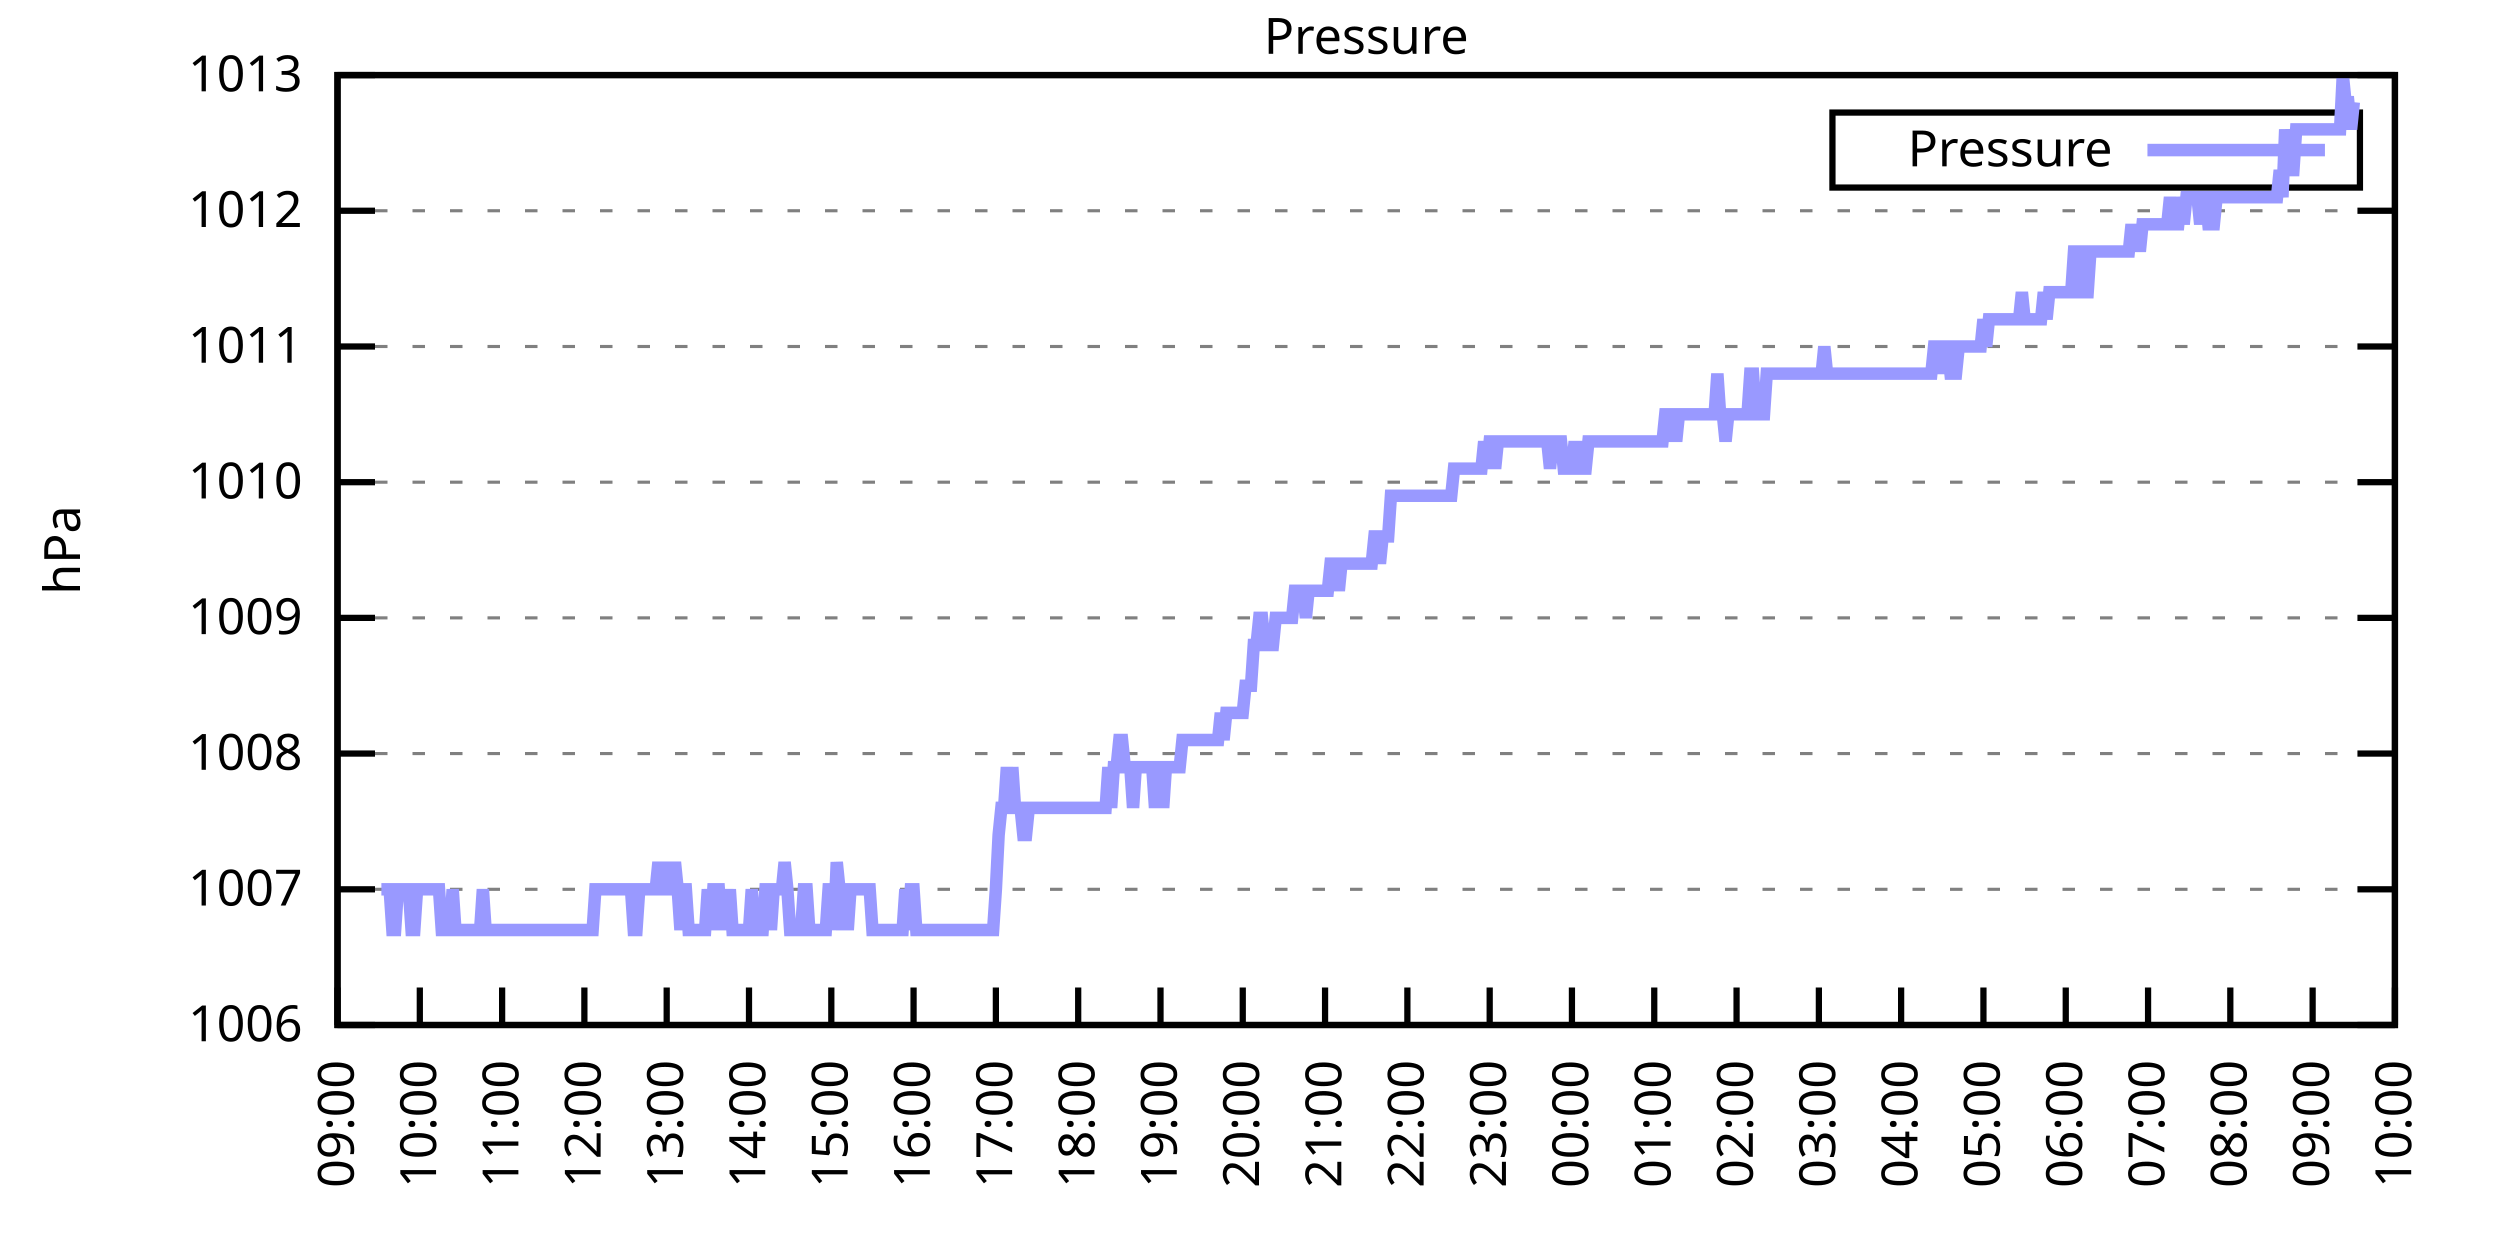
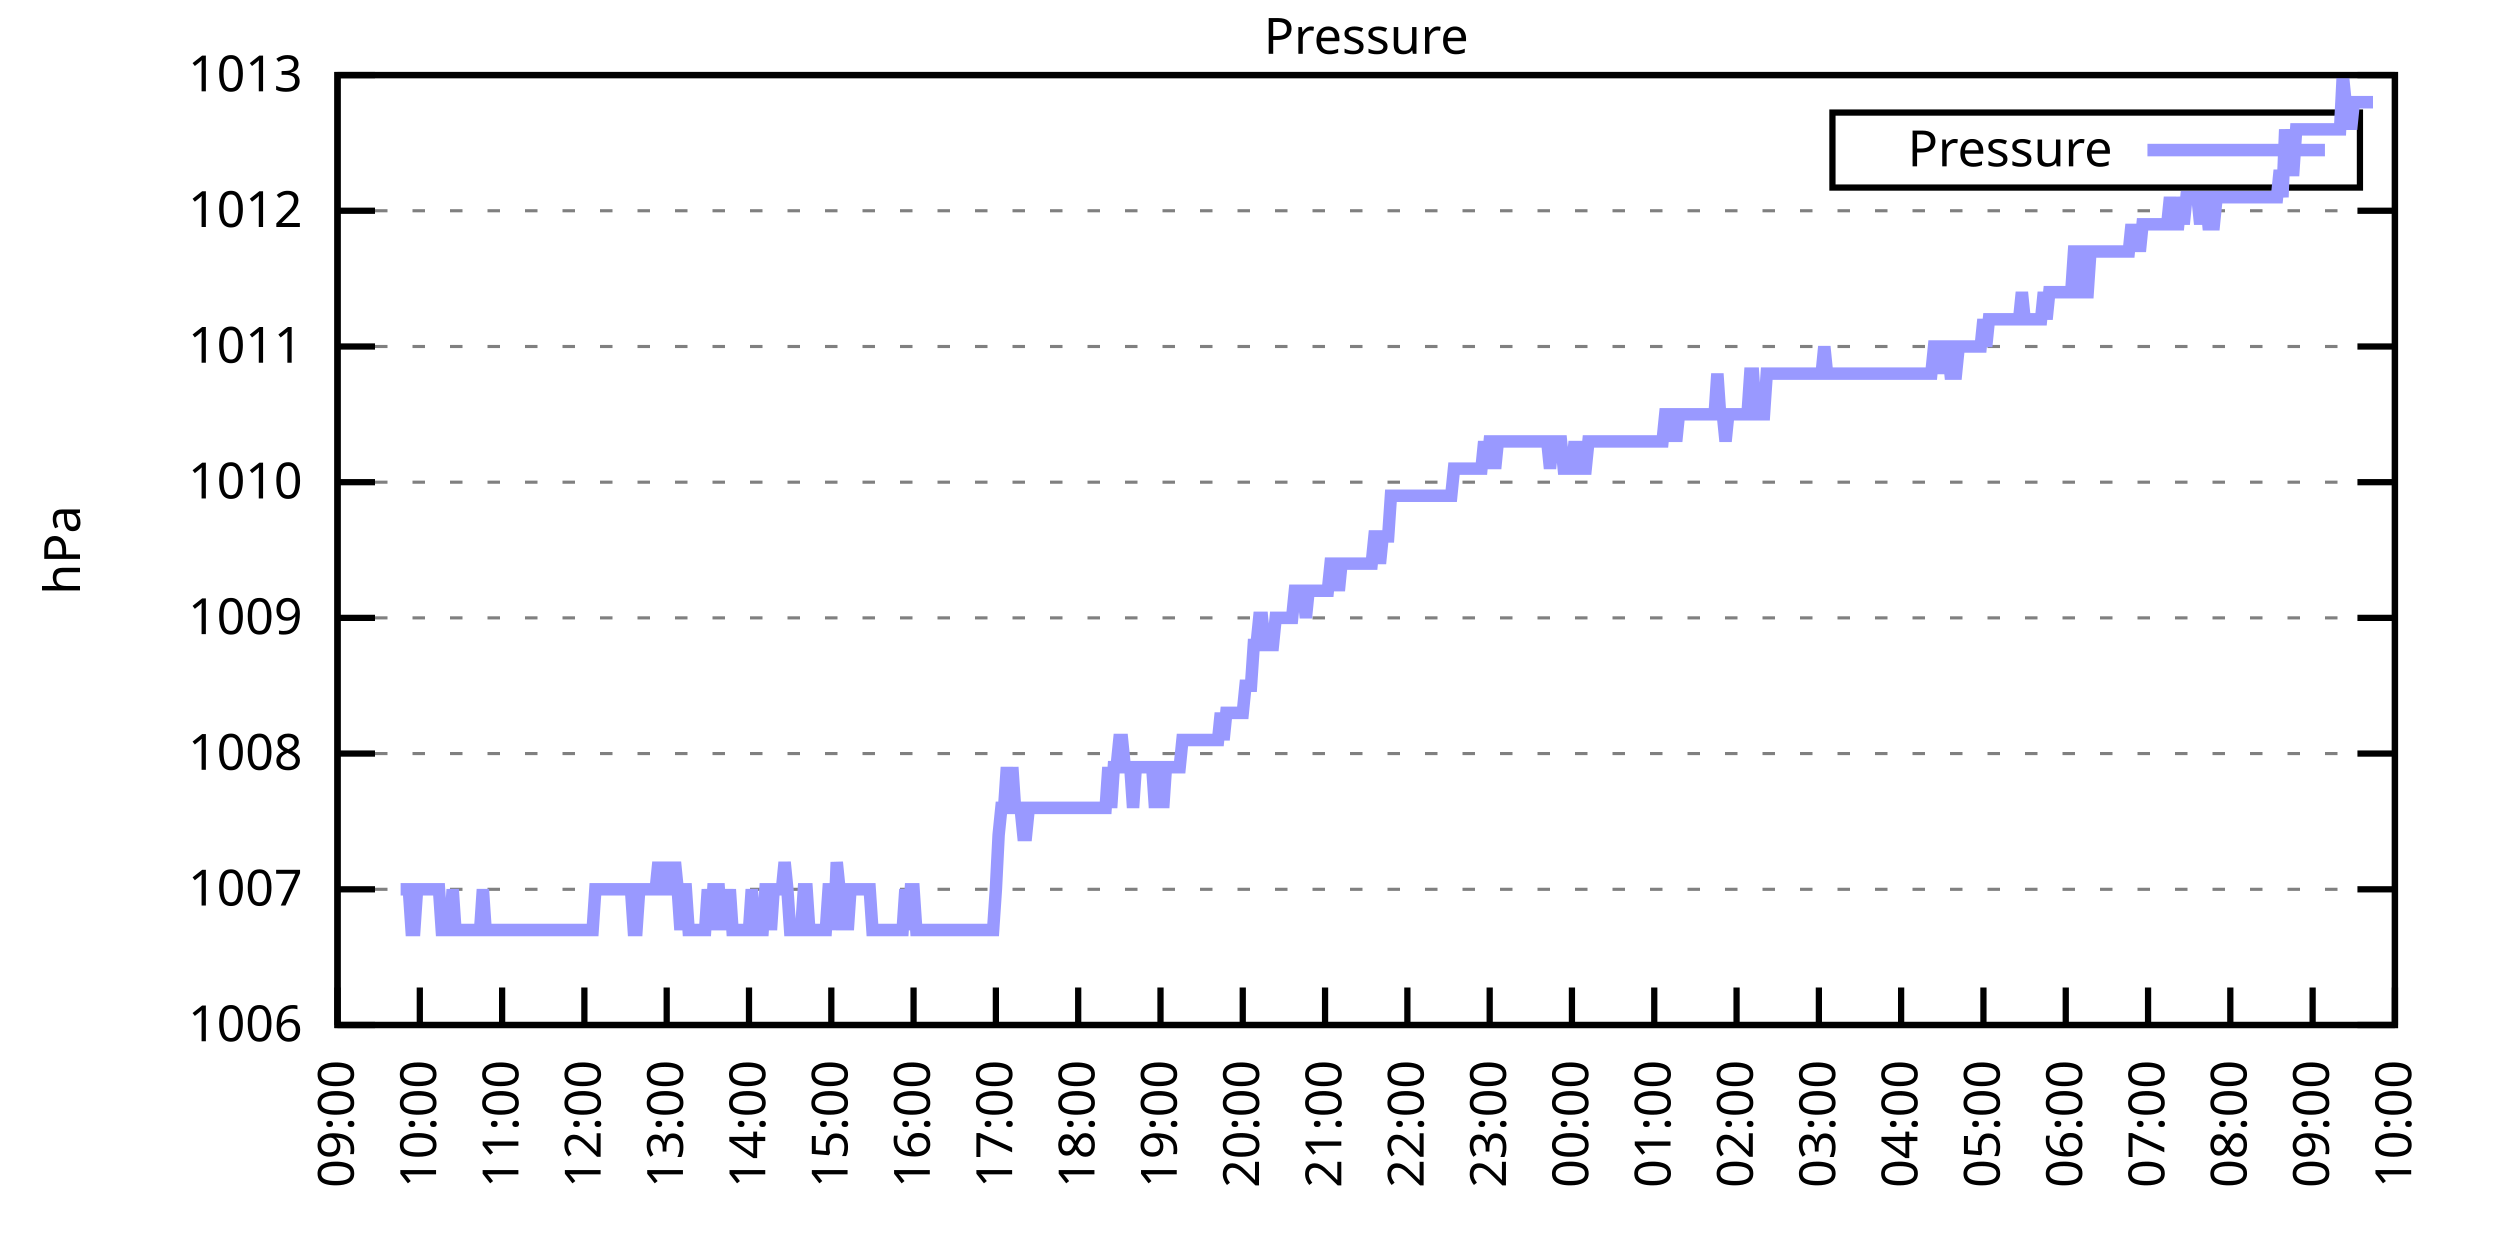
<svg xmlns="http://www.w3.org/2000/svg" xmlns:xlink="http://www.w3.org/1999/xlink" width="400" height="200" viewBox="0 0 400 200">
  <g id="gnuplot_canvas">
    <rect x="0" y="0" width="400" height="200" fill="none" />
    <defs>
      <circle id="gpDot" r="0.5" stroke-width="0.5" stroke="currentColor" />
      <path id="gpPt0" stroke-width="0.333" stroke="currentColor" d="M-1,0 h2 M0,-1 v2" />
      <path id="gpPt1" stroke-width="0.333" stroke="currentColor" d="M-1,-1 L1,1 M1,-1 L-1,1" />
      <path id="gpPt2" stroke-width="0.333" stroke="currentColor" d="M-1,0 L1,0 M0,-1 L0,1 M-1,-1 L1,1 M-1,1 L1,-1" />
      <rect id="gpPt3" stroke-width="0.333" stroke="currentColor" x="-1" y="-1" width="2" height="2" />
      <rect id="gpPt4" stroke-width="0.333" stroke="currentColor" fill="currentColor" x="-1" y="-1" width="2" height="2" />
      <circle id="gpPt5" stroke-width="0.333" stroke="currentColor" cx="0" cy="0" r="1" />
      <use xlink:href="#gpPt5" id="gpPt6" fill="currentColor" stroke="none" />
      <path id="gpPt7" stroke-width="0.333" stroke="currentColor" d="M0,-1.33 L-1.33,0.67 L1.33,0.67 z" />
      <use xlink:href="#gpPt7" id="gpPt8" fill="currentColor" stroke="none" />
      <use xlink:href="#gpPt7" id="gpPt9" stroke="currentColor" transform="rotate(180)" />
      <use xlink:href="#gpPt9" id="gpPt10" fill="currentColor" stroke="none" />
      <use xlink:href="#gpPt3" id="gpPt11" stroke="currentColor" transform="rotate(45)" />
      <use xlink:href="#gpPt11" id="gpPt12" fill="currentColor" stroke="none" />
      <path id="gpPt13" stroke-width="0.333" stroke="currentColor" d="M0,1.330 L1.265,0.411 L0.782,-1.067 L-0.782,-1.076 L-1.265,0.411 z" />
      <use xlink:href="#gpPt13" id="gpPt14" fill="currentColor" stroke="none" />
      <filter id="textbox" filterUnits="objectBoundingBox" x="0" y="0" height="1" width="1">
        <feFlood flood-color="white" flood-opacity="1" result="bgnd" />
        <feComposite in="SourceGraphic" in2="bgnd" operator="atop" />
      </filter>
      <filter id="greybox" filterUnits="objectBoundingBox" x="0" y="0" height="1" width="1">
        <feFlood flood-color="lightgrey" flood-opacity="1" result="grey" />
        <feComposite in="SourceGraphic" in2="grey" operator="atop" />
      </filter>
    </defs>
    <g fill="none" color="white" stroke="currentColor" stroke-width="1.00" stroke-linecap="butt" stroke-linejoin="miter">
</g>
    <g fill="none" color="black" stroke="currentColor" stroke-width="1.00" stroke-linecap="butt" stroke-linejoin="miter">
      <g stroke="none" shape-rendering="crispEdges">
        <polygon fill="rgb(255, 255, 255)" points="54.00,164.00 383.18,164.00 383.18,12.02 54.00,12.02 " />
      </g>
    </g>
    <g fill="none" color="black" stroke="currentColor" stroke-width="1.00" stroke-linecap="butt" stroke-linejoin="miter">
</g>
    <g fill="none" color="black" stroke="black" stroke-width="0.50" stroke-linecap="butt" stroke-linejoin="miter">
</g>
    <g fill="none" color="gray" stroke="currentColor" stroke-width="0.50" stroke-linecap="butt" stroke-linejoin="miter">
      <path stroke="gray" stroke-dasharray="2,4" class="gridline" d="M54.00,164.00 L383.19,164.00  " />
    </g>
    <g fill="none" color="gray" stroke="gray" stroke-width="1.00" stroke-linecap="butt" stroke-linejoin="miter">
</g>
    <g fill="none" color="black" stroke="currentColor" stroke-width="1.00" stroke-linecap="butt" stroke-linejoin="miter">
      <path stroke="black" d="M54.00,164.00 L60.00,164.00 M383.19,164.00 L377.19,164.00  " />
      <g transform="translate(48.40,166.60)" stroke="none" fill="black" font-family="Sans" font-size="8.00" text-anchor="end">
        <text>
          <tspan font-family="Sans"> 1006</tspan>
        </text>
      </g>
    </g>
    <g fill="none" color="black" stroke="currentColor" stroke-width="1.00" stroke-linecap="butt" stroke-linejoin="miter">
</g>
    <g fill="none" color="black" stroke="black" stroke-width="0.50" stroke-linecap="butt" stroke-linejoin="miter">
</g>
    <g fill="none" color="gray" stroke="currentColor" stroke-width="0.50" stroke-linecap="butt" stroke-linejoin="miter">
      <path stroke="gray" stroke-dasharray="2,4" class="gridline" d="M54.00,142.29 L383.19,142.29  " />
    </g>
    <g fill="none" color="gray" stroke="gray" stroke-width="1.00" stroke-linecap="butt" stroke-linejoin="miter">
</g>
    <g fill="none" color="black" stroke="currentColor" stroke-width="1.00" stroke-linecap="butt" stroke-linejoin="miter">
      <path stroke="black" d="M54.00,142.29 L60.00,142.29 M383.19,142.29 L377.19,142.29  " />
      <g transform="translate(48.40,144.89)" stroke="none" fill="black" font-family="Sans" font-size="8.00" text-anchor="end">
        <text>
          <tspan font-family="Sans"> 1007</tspan>
        </text>
      </g>
    </g>
    <g fill="none" color="black" stroke="currentColor" stroke-width="1.00" stroke-linecap="butt" stroke-linejoin="miter">
</g>
    <g fill="none" color="black" stroke="black" stroke-width="0.50" stroke-linecap="butt" stroke-linejoin="miter">
</g>
    <g fill="none" color="gray" stroke="currentColor" stroke-width="0.50" stroke-linecap="butt" stroke-linejoin="miter">
      <path stroke="gray" stroke-dasharray="2,4" class="gridline" d="M54.00,120.57 L383.19,120.57  " />
    </g>
    <g fill="none" color="gray" stroke="gray" stroke-width="1.00" stroke-linecap="butt" stroke-linejoin="miter">
</g>
    <g fill="none" color="black" stroke="currentColor" stroke-width="1.00" stroke-linecap="butt" stroke-linejoin="miter">
      <path stroke="black" d="M54.00,120.57 L60.00,120.57 M383.19,120.57 L377.19,120.57  " />
      <g transform="translate(48.40,123.17)" stroke="none" fill="black" font-family="Sans" font-size="8.00" text-anchor="end">
        <text>
          <tspan font-family="Sans"> 1008</tspan>
        </text>
      </g>
    </g>
    <g fill="none" color="black" stroke="currentColor" stroke-width="1.00" stroke-linecap="butt" stroke-linejoin="miter">
</g>
    <g fill="none" color="black" stroke="black" stroke-width="0.50" stroke-linecap="butt" stroke-linejoin="miter">
</g>
    <g fill="none" color="gray" stroke="currentColor" stroke-width="0.50" stroke-linecap="butt" stroke-linejoin="miter">
      <path stroke="gray" stroke-dasharray="2,4" class="gridline" d="M54.00,98.86 L383.19,98.86  " />
    </g>
    <g fill="none" color="gray" stroke="gray" stroke-width="1.00" stroke-linecap="butt" stroke-linejoin="miter">
</g>
    <g fill="none" color="black" stroke="currentColor" stroke-width="1.00" stroke-linecap="butt" stroke-linejoin="miter">
      <path stroke="black" d="M54.00,98.86 L60.00,98.86 M383.19,98.86 L377.19,98.86  " />
      <g transform="translate(48.40,101.46)" stroke="none" fill="black" font-family="Sans" font-size="8.00" text-anchor="end">
        <text>
          <tspan font-family="Sans"> 1009</tspan>
        </text>
      </g>
    </g>
    <g fill="none" color="black" stroke="currentColor" stroke-width="1.00" stroke-linecap="butt" stroke-linejoin="miter">
</g>
    <g fill="none" color="black" stroke="black" stroke-width="0.50" stroke-linecap="butt" stroke-linejoin="miter">
</g>
    <g fill="none" color="gray" stroke="currentColor" stroke-width="0.50" stroke-linecap="butt" stroke-linejoin="miter">
      <path stroke="gray" stroke-dasharray="2,4" class="gridline" d="M54.00,77.15 L383.19,77.15  " />
    </g>
    <g fill="none" color="gray" stroke="gray" stroke-width="1.00" stroke-linecap="butt" stroke-linejoin="miter">
</g>
    <g fill="none" color="black" stroke="currentColor" stroke-width="1.00" stroke-linecap="butt" stroke-linejoin="miter">
      <path stroke="black" d="M54.00,77.15 L60.00,77.15 M383.19,77.15 L377.19,77.15  " />
      <g transform="translate(48.40,79.75)" stroke="none" fill="black" font-family="Sans" font-size="8.00" text-anchor="end">
        <text>
          <tspan font-family="Sans"> 1010</tspan>
        </text>
      </g>
    </g>
    <g fill="none" color="black" stroke="currentColor" stroke-width="1.00" stroke-linecap="butt" stroke-linejoin="miter">
</g>
    <g fill="none" color="black" stroke="black" stroke-width="0.50" stroke-linecap="butt" stroke-linejoin="miter">
</g>
    <g fill="none" color="gray" stroke="currentColor" stroke-width="0.50" stroke-linecap="butt" stroke-linejoin="miter">
      <path stroke="gray" stroke-dasharray="2,4" class="gridline" d="M54.00,55.44 L383.19,55.44  " />
    </g>
    <g fill="none" color="gray" stroke="gray" stroke-width="1.00" stroke-linecap="butt" stroke-linejoin="miter">
</g>
    <g fill="none" color="black" stroke="currentColor" stroke-width="1.00" stroke-linecap="butt" stroke-linejoin="miter">
      <path stroke="black" d="M54.00,55.44 L60.00,55.44 M383.19,55.44 L377.19,55.44  " />
      <g transform="translate(48.40,58.04)" stroke="none" fill="black" font-family="Sans" font-size="8.00" text-anchor="end">
        <text>
          <tspan font-family="Sans"> 1011</tspan>
        </text>
      </g>
    </g>
    <g fill="none" color="black" stroke="currentColor" stroke-width="1.00" stroke-linecap="butt" stroke-linejoin="miter">
</g>
    <g fill="none" color="black" stroke="black" stroke-width="0.50" stroke-linecap="butt" stroke-linejoin="miter">
</g>
    <g fill="none" color="gray" stroke="currentColor" stroke-width="0.50" stroke-linecap="butt" stroke-linejoin="miter">
      <path stroke="gray" stroke-dasharray="2,4" class="gridline" d="M54.00,33.72 L383.19,33.72  " />
    </g>
    <g fill="none" color="gray" stroke="gray" stroke-width="1.00" stroke-linecap="butt" stroke-linejoin="miter">
</g>
    <g fill="none" color="black" stroke="currentColor" stroke-width="1.00" stroke-linecap="butt" stroke-linejoin="miter">
      <path stroke="black" d="M54.00,33.72 L60.00,33.72 M383.19,33.72 L377.19,33.72  " />
      <g transform="translate(48.40,36.32)" stroke="none" fill="black" font-family="Sans" font-size="8.00" text-anchor="end">
        <text>
          <tspan font-family="Sans"> 1012</tspan>
        </text>
      </g>
    </g>
    <g fill="none" color="black" stroke="currentColor" stroke-width="1.00" stroke-linecap="butt" stroke-linejoin="miter">
</g>
    <g fill="none" color="black" stroke="black" stroke-width="0.50" stroke-linecap="butt" stroke-linejoin="miter">
</g>
    <g fill="none" color="gray" stroke="currentColor" stroke-width="0.50" stroke-linecap="butt" stroke-linejoin="miter">
      <path stroke="gray" stroke-dasharray="2,4" class="gridline" d="M54.00,12.01 L383.19,12.01  " />
    </g>
    <g fill="none" color="gray" stroke="gray" stroke-width="1.00" stroke-linecap="butt" stroke-linejoin="miter">
</g>
    <g fill="none" color="black" stroke="currentColor" stroke-width="1.00" stroke-linecap="butt" stroke-linejoin="miter">
      <path stroke="black" d="M54.00,12.01 L60.00,12.01 M383.19,12.01 L377.19,12.01  " />
      <g transform="translate(48.40,14.61)" stroke="none" fill="black" font-family="Sans" font-size="8.00" text-anchor="end">
        <text>
          <tspan font-family="Sans"> 1013</tspan>
        </text>
      </g>
    </g>
    <g fill="none" color="black" stroke="currentColor" stroke-width="1.00" stroke-linecap="butt" stroke-linejoin="miter">
      <path stroke="black" d="M54.00,164.00 L54.00,158.00  " />
      <g transform="translate(56.60,169.60) rotate(270.00)" stroke="none" fill="black" font-family="Sans" font-size="8.00" text-anchor="end">
        <text>
          <tspan font-family="Sans">09:00</tspan>
        </text>
      </g>
    </g>
    <g fill="none" color="black" stroke="currentColor" stroke-width="1.00" stroke-linecap="butt" stroke-linejoin="miter">
      <path stroke="black" d="M67.17,164.00 L67.17,158.00  " />
      <g transform="translate(69.77,169.60) rotate(270.00)" stroke="none" fill="black" font-family="Sans" font-size="8.00" text-anchor="end">
        <text>
          <tspan font-family="Sans">10:00</tspan>
        </text>
      </g>
    </g>
    <g fill="none" color="black" stroke="currentColor" stroke-width="1.00" stroke-linecap="butt" stroke-linejoin="miter">
      <path stroke="black" d="M80.34,164.00 L80.34,158.00  " />
      <g transform="translate(82.94,169.60) rotate(270.00)" stroke="none" fill="black" font-family="Sans" font-size="8.00" text-anchor="end">
        <text>
          <tspan font-family="Sans">11:00</tspan>
        </text>
      </g>
    </g>
    <g fill="none" color="black" stroke="currentColor" stroke-width="1.00" stroke-linecap="butt" stroke-linejoin="miter">
      <path stroke="black" d="M93.50,164.00 L93.50,158.00  " />
      <g transform="translate(96.10,169.60) rotate(270.00)" stroke="none" fill="black" font-family="Sans" font-size="8.00" text-anchor="end">
        <text>
          <tspan font-family="Sans">12:00</tspan>
        </text>
      </g>
    </g>
    <g fill="none" color="black" stroke="currentColor" stroke-width="1.00" stroke-linecap="butt" stroke-linejoin="miter">
      <path stroke="black" d="M106.67,164.00 L106.67,158.00  " />
      <g transform="translate(109.27,169.60) rotate(270.00)" stroke="none" fill="black" font-family="Sans" font-size="8.00" text-anchor="end">
        <text>
          <tspan font-family="Sans">13:00</tspan>
        </text>
      </g>
    </g>
    <g fill="none" color="black" stroke="currentColor" stroke-width="1.00" stroke-linecap="butt" stroke-linejoin="miter">
      <path stroke="black" d="M119.84,164.00 L119.84,158.00  " />
      <g transform="translate(122.44,169.60) rotate(270.00)" stroke="none" fill="black" font-family="Sans" font-size="8.00" text-anchor="end">
        <text>
          <tspan font-family="Sans">14:00</tspan>
        </text>
      </g>
    </g>
    <g fill="none" color="black" stroke="currentColor" stroke-width="1.00" stroke-linecap="butt" stroke-linejoin="miter">
      <path stroke="black" d="M133.01,164.00 L133.01,158.00  " />
      <g transform="translate(135.61,169.60) rotate(270.00)" stroke="none" fill="black" font-family="Sans" font-size="8.00" text-anchor="end">
        <text>
          <tspan font-family="Sans">15:00</tspan>
        </text>
      </g>
    </g>
    <g fill="none" color="black" stroke="currentColor" stroke-width="1.00" stroke-linecap="butt" stroke-linejoin="miter">
      <path stroke="black" d="M146.17,164.00 L146.17,158.00  " />
      <g transform="translate(148.77,169.60) rotate(270.00)" stroke="none" fill="black" font-family="Sans" font-size="8.00" text-anchor="end">
        <text>
          <tspan font-family="Sans">16:00</tspan>
        </text>
      </g>
    </g>
    <g fill="none" color="black" stroke="currentColor" stroke-width="1.00" stroke-linecap="butt" stroke-linejoin="miter">
      <path stroke="black" d="M159.34,164.00 L159.34,158.00  " />
      <g transform="translate(161.94,169.60) rotate(270.00)" stroke="none" fill="black" font-family="Sans" font-size="8.00" text-anchor="end">
        <text>
          <tspan font-family="Sans">17:00</tspan>
        </text>
      </g>
    </g>
    <g fill="none" color="black" stroke="currentColor" stroke-width="1.00" stroke-linecap="butt" stroke-linejoin="miter">
      <path stroke="black" d="M172.51,164.00 L172.51,158.00  " />
      <g transform="translate(175.11,169.60) rotate(270.00)" stroke="none" fill="black" font-family="Sans" font-size="8.00" text-anchor="end">
        <text>
          <tspan font-family="Sans">18:00</tspan>
        </text>
      </g>
    </g>
    <g fill="none" color="black" stroke="currentColor" stroke-width="1.00" stroke-linecap="butt" stroke-linejoin="miter">
      <path stroke="black" d="M185.68,164.00 L185.68,158.00  " />
      <g transform="translate(188.28,169.60) rotate(270.00)" stroke="none" fill="black" font-family="Sans" font-size="8.00" text-anchor="end">
        <text>
          <tspan font-family="Sans">19:00</tspan>
        </text>
      </g>
    </g>
    <g fill="none" color="black" stroke="currentColor" stroke-width="1.00" stroke-linecap="butt" stroke-linejoin="miter">
      <path stroke="black" d="M198.84,164.00 L198.84,158.00  " />
      <g transform="translate(201.44,169.60) rotate(270.00)" stroke="none" fill="black" font-family="Sans" font-size="8.00" text-anchor="end">
        <text>
          <tspan font-family="Sans">20:00</tspan>
        </text>
      </g>
    </g>
    <g fill="none" color="black" stroke="currentColor" stroke-width="1.00" stroke-linecap="butt" stroke-linejoin="miter">
      <path stroke="black" d="M212.01,164.00 L212.01,158.00  " />
      <g transform="translate(214.61,169.60) rotate(270.00)" stroke="none" fill="black" font-family="Sans" font-size="8.00" text-anchor="end">
        <text>
          <tspan font-family="Sans">21:00</tspan>
        </text>
      </g>
    </g>
    <g fill="none" color="black" stroke="currentColor" stroke-width="1.00" stroke-linecap="butt" stroke-linejoin="miter">
      <path stroke="black" d="M225.18,164.00 L225.18,158.00  " />
      <g transform="translate(227.78,169.60) rotate(270.00)" stroke="none" fill="black" font-family="Sans" font-size="8.00" text-anchor="end">
        <text>
          <tspan font-family="Sans">22:00</tspan>
        </text>
      </g>
    </g>
    <g fill="none" color="black" stroke="currentColor" stroke-width="1.00" stroke-linecap="butt" stroke-linejoin="miter">
      <path stroke="black" d="M238.35,164.00 L238.35,158.00  " />
      <g transform="translate(240.95,169.60) rotate(270.00)" stroke="none" fill="black" font-family="Sans" font-size="8.00" text-anchor="end">
        <text>
          <tspan font-family="Sans">23:00</tspan>
        </text>
      </g>
    </g>
    <g fill="none" color="black" stroke="currentColor" stroke-width="1.00" stroke-linecap="butt" stroke-linejoin="miter">
      <path stroke="black" d="M251.51,164.00 L251.51,158.00  " />
      <g transform="translate(254.11,169.60) rotate(270.00)" stroke="none" fill="black" font-family="Sans" font-size="8.00" text-anchor="end">
        <text>
          <tspan font-family="Sans">00:00</tspan>
        </text>
      </g>
    </g>
    <g fill="none" color="black" stroke="currentColor" stroke-width="1.00" stroke-linecap="butt" stroke-linejoin="miter">
      <path stroke="black" d="M264.68,164.00 L264.68,158.00  " />
      <g transform="translate(267.28,169.60) rotate(270.00)" stroke="none" fill="black" font-family="Sans" font-size="8.00" text-anchor="end">
        <text>
          <tspan font-family="Sans">01:00</tspan>
        </text>
      </g>
    </g>
    <g fill="none" color="black" stroke="currentColor" stroke-width="1.00" stroke-linecap="butt" stroke-linejoin="miter">
      <path stroke="black" d="M277.85,164.00 L277.85,158.00  " />
      <g transform="translate(280.45,169.60) rotate(270.00)" stroke="none" fill="black" font-family="Sans" font-size="8.00" text-anchor="end">
        <text>
          <tspan font-family="Sans">02:00</tspan>
        </text>
      </g>
    </g>
    <g fill="none" color="black" stroke="currentColor" stroke-width="1.00" stroke-linecap="butt" stroke-linejoin="miter">
      <path stroke="black" d="M291.02,164.00 L291.02,158.00  " />
      <g transform="translate(293.62,169.60) rotate(270.00)" stroke="none" fill="black" font-family="Sans" font-size="8.00" text-anchor="end">
        <text>
          <tspan font-family="Sans">03:00</tspan>
        </text>
      </g>
    </g>
    <g fill="none" color="black" stroke="currentColor" stroke-width="1.00" stroke-linecap="butt" stroke-linejoin="miter">
      <path stroke="black" d="M304.18,164.00 L304.18,158.00  " />
      <g transform="translate(306.78,169.60) rotate(270.00)" stroke="none" fill="black" font-family="Sans" font-size="8.00" text-anchor="end">
        <text>
          <tspan font-family="Sans">04:00</tspan>
        </text>
      </g>
    </g>
    <g fill="none" color="black" stroke="currentColor" stroke-width="1.00" stroke-linecap="butt" stroke-linejoin="miter">
      <path stroke="black" d="M317.35,164.00 L317.35,158.00  " />
      <g transform="translate(319.95,169.60) rotate(270.00)" stroke="none" fill="black" font-family="Sans" font-size="8.00" text-anchor="end">
        <text>
          <tspan font-family="Sans">05:00</tspan>
        </text>
      </g>
    </g>
    <g fill="none" color="black" stroke="currentColor" stroke-width="1.00" stroke-linecap="butt" stroke-linejoin="miter">
      <path stroke="black" d="M330.52,164.00 L330.52,158.00  " />
      <g transform="translate(333.12,169.60) rotate(270.00)" stroke="none" fill="black" font-family="Sans" font-size="8.00" text-anchor="end">
        <text>
          <tspan font-family="Sans">06:00</tspan>
        </text>
      </g>
    </g>
    <g fill="none" color="black" stroke="currentColor" stroke-width="1.00" stroke-linecap="butt" stroke-linejoin="miter">
      <path stroke="black" d="M343.69,164.00 L343.69,158.00  " />
      <g transform="translate(346.29,169.60) rotate(270.00)" stroke="none" fill="black" font-family="Sans" font-size="8.00" text-anchor="end">
        <text>
          <tspan font-family="Sans">07:00</tspan>
        </text>
      </g>
    </g>
    <g fill="none" color="black" stroke="currentColor" stroke-width="1.00" stroke-linecap="butt" stroke-linejoin="miter">
      <path stroke="black" d="M356.85,164.00 L356.85,158.00  " />
      <g transform="translate(359.45,169.60) rotate(270.00)" stroke="none" fill="black" font-family="Sans" font-size="8.00" text-anchor="end">
        <text>
          <tspan font-family="Sans">08:00</tspan>
        </text>
      </g>
    </g>
    <g fill="none" color="black" stroke="currentColor" stroke-width="1.00" stroke-linecap="butt" stroke-linejoin="miter">
      <path stroke="black" d="M370.02,164.00 L370.02,158.00  " />
      <g transform="translate(372.62,169.60) rotate(270.00)" stroke="none" fill="black" font-family="Sans" font-size="8.00" text-anchor="end">
        <text>
          <tspan font-family="Sans">09:00</tspan>
        </text>
      </g>
    </g>
    <g fill="none" color="black" stroke="currentColor" stroke-width="1.00" stroke-linecap="butt" stroke-linejoin="miter">
      <path stroke="black" d="M383.19,164.00 L383.19,158.00  " />
      <g transform="translate(385.79,169.60) rotate(270.00)" stroke="none" fill="black" font-family="Sans" font-size="8.00" text-anchor="end">
        <text>
          <tspan font-family="Sans">10:00</tspan>
        </text>
      </g>
    </g>
    <g fill="none" color="black" stroke="currentColor" stroke-width="1.00" stroke-linecap="butt" stroke-linejoin="miter">
</g>
    <g fill="none" color="black" stroke="currentColor" stroke-width="1.00" stroke-linecap="butt" stroke-linejoin="miter">
      <path stroke="black" d="M54.00,12.01 L54.00,164.00 L383.19,164.00 L383.19,12.01 L54.00,12.01 Z  " />
    </g>
    <g fill="none" color="black" stroke="currentColor" stroke-width="1.00" stroke-linecap="butt" stroke-linejoin="miter">
</g>
    <g fill="none" color="black" stroke="currentColor" stroke-width="1.00" stroke-linecap="butt" stroke-linejoin="miter">
      <path stroke="black" d="M293.19,30.01 L293.19,18.01 L377.59,18.01 L377.59,30.01 L293.19,30.01 Z  " />
    </g>
    <g id="Pressure_plot_1">
      <g fill="none" color="white" stroke="black" stroke-width="2.00" stroke-linecap="butt" stroke-linejoin="miter">
</g>
      <g fill="none" color="black" stroke="currentColor" stroke-width="2.00" stroke-linecap="butt" stroke-linejoin="miter">
        <g transform="translate(337.99,26.61)" stroke="none" fill="black" font-family="Sans" font-size="8.00" text-anchor="end">
          <text>
            <tspan font-family="Sans">Pressure</tspan>
          </text>
        </g>
      </g>
      <g fill="none" color="black" stroke="currentColor" stroke-width="2.00" stroke-linecap="butt" stroke-linejoin="miter">
-         <path stroke="rgb(153, 153, 255)" d="M343.59,24.01 L371.99,24.01 M61.02,142.29 L61.46,142.29 L61.90,142.29 L62.34,142.29 L62.78,148.80 L63.22,148.80   L63.66,142.29 L64.10,142.29 L64.53,142.29 L64.97,142.29 L65.41,142.29 L65.85,148.80 L66.29,148.80 L66.73,142.29   L67.17,142.29 L67.61,142.29 L68.05,142.29 L68.48,142.29 L68.92,142.29 L69.36,142.29 L69.80,142.29 L70.24,142.29   L70.68,148.80 L71.12,148.80 L71.56,148.80 L72.00,148.80 L72.43,142.29 L72.87,148.80 L73.31,148.80 L73.75,148.80   L74.19,148.80 L74.63,148.80 L75.07,148.80 L75.51,148.80 L75.95,148.80 L76.38,148.80 L76.82,148.80 L77.26,142.29   L77.70,148.80 L78.14,148.80 L78.58,148.80 L79.02,148.80 L79.46,148.80 L79.90,148.80 L80.34,148.80 L80.77,148.80   L81.21,148.80 L81.65,148.80 L82.09,148.80 L82.53,148.80 L82.97,148.80 L83.41,148.80 L83.85,148.80 L84.29,148.80   L84.72,148.80 L85.16,148.80 L85.60,148.80 L86.04,148.80 L86.48,148.80 L86.92,148.80 L87.36,148.80 L87.80,148.80   L88.24,148.80 L88.67,148.80 L89.11,148.80 L89.55,148.80 L89.99,148.80 L90.43,148.80 L90.87,148.80 L91.31,148.80   L91.75,148.80 L92.19,148.80 L92.62,148.80 L93.06,148.80 L93.50,148.80 L93.94,148.80 L94.38,148.80 L94.82,148.80   L95.26,142.29 L95.70,142.29 L96.14,142.29 L96.58,142.29 L97.01,142.29 L97.45,142.29 L97.89,142.29 L98.33,142.29   L98.77,142.29 L99.21,142.29 L99.65,142.29 L100.09,142.29 L100.53,142.29 L100.96,142.29 L101.40,148.80 L101.84,148.80   L102.28,142.29 L102.72,142.29 L103.16,142.29 L103.60,142.29 L104.04,142.29 L104.48,142.29 L104.91,142.29 L105.35,137.94   L105.79,142.29 L106.23,137.94 L106.67,142.29 L107.11,142.29 L107.55,142.29 L107.99,137.94 L108.43,142.29 L108.87,148.80   L109.30,142.29 L109.74,142.29 L110.18,148.80 L110.62,148.80 L111.06,148.80 L111.50,148.80 L111.94,148.80 L112.38,148.80   L112.82,148.80 L113.25,142.29 L113.69,148.80 L114.13,142.29 L114.57,142.29 L115.01,142.29 L115.45,148.80 L115.89,142.29   L116.33,148.80 L116.77,142.29 L117.20,148.80 L117.64,148.80 L118.08,148.80 L118.52,148.80 L118.96,148.80 L119.40,148.80   L119.84,148.80 L120.28,142.29 L120.72,148.80 L121.15,148.80 L121.59,148.80 L122.03,148.80 L122.47,142.29 L122.91,142.29   L123.35,148.80 L123.79,142.29 L124.23,142.29 L124.67,142.29 L125.11,142.29 L125.54,137.94 L125.98,142.29 L126.42,148.80   L126.86,148.80 L127.30,148.80 L127.74,148.80 L128.18,148.80 L128.62,142.29 L129.06,142.29 L129.49,148.80 L129.93,148.80   L130.37,148.80 L130.81,148.80 L131.25,148.80 L131.69,148.80 L132.13,148.80 L132.57,142.29 L133.01,142.29 L133.44,148.80   L133.88,137.94 L134.32,142.29 L134.76,148.80 L135.20,142.29 L135.64,148.80 L136.08,142.29 L136.52,142.29 L136.96,142.29   L137.39,142.29 L137.83,142.29 L138.27,142.29 L138.71,142.29 L139.15,142.29 L139.59,148.80 L140.03,148.80 L140.47,148.80   L140.91,148.80 L141.35,148.80 L141.78,148.80 L142.22,148.80 L142.66,148.80 L143.10,148.80 L143.54,148.80 L143.98,148.80   L144.42,148.80 L144.86,142.29 L145.30,148.80 L145.73,142.29 L146.17,142.29 L146.61,148.80 L147.05,148.80 L147.49,148.80   L147.93,148.80 L148.37,148.80 L148.81,148.80 L149.25,148.80 L149.68,148.80 L150.12,148.80 L150.56,148.80 L151.00,148.80   L151.44,148.80 L151.88,148.80 L152.32,148.80 L152.76,148.80 L153.20,148.80 L153.63,148.80 L154.07,148.80 L154.51,148.80   L154.95,148.80 L155.39,148.80 L155.83,148.80 L156.27,148.80 L156.71,148.80 L157.15,148.80 L157.59,148.80 L158.02,148.80   L158.46,148.80 L158.90,148.80 L159.34,142.29 L159.78,133.60 L160.22,129.26 L160.66,129.26 L161.10,122.75 L161.54,129.26   L161.97,122.75 L162.41,129.26 L162.85,129.26 L163.29,129.26 L163.73,133.60 L164.17,133.60 L164.61,129.26 L165.05,129.26   L165.49,129.26 L165.92,129.26 L166.36,129.26 L166.80,129.26 L167.24,129.26 L167.68,129.26 L168.12,129.26 L168.56,129.26   L169.00,129.26 L169.44,129.26 L169.87,129.26 L170.31,129.26 L170.75,129.26 L171.19,129.26 L171.63,129.26 L172.07,129.26   L172.51,129.26 L172.95,129.26 L173.39,129.26 L173.83,129.26 L174.26,129.26 L174.70,129.26 L175.14,129.26 L175.58,129.26   L176.02,129.26 L176.46,129.26 L176.90,129.26 L177.34,122.75 L177.78,129.26 L178.21,122.75 L178.65,122.75 L179.09,118.40   L179.53,118.40 L179.97,122.75 L180.41,122.75 L180.85,122.75 L181.29,129.26 L181.73,122.75 L182.16,122.75 L182.60,122.75   L183.04,122.75 L183.48,122.75 L183.92,122.75 L184.36,122.75 L184.80,129.26 L185.24,122.75 L185.68,122.75 L186.11,129.26   L186.55,122.75 L186.99,122.75 L187.43,122.75 L187.87,122.75 L188.31,122.75 L188.75,122.75 L189.19,118.40 L189.63,118.40   L190.07,118.40 L190.50,118.40 L190.94,118.40 L191.38,118.40 L191.82,118.40 L192.26,118.40 L192.70,118.40 L193.14,118.40   L193.58,118.40 L194.02,118.40 L194.45,118.40 L194.89,118.40 L195.33,114.06 L195.77,118.40 L196.21,114.06 L196.65,114.06   L197.09,114.06 L197.53,114.06 L197.97,114.06 L198.40,114.06 L198.84,114.06 L199.28,109.72 L199.72,109.72 L200.16,109.72   L200.60,103.20 L201.04,103.20 L201.48,98.86 L201.92,98.86 L202.35,103.20 L202.79,103.20 L203.23,103.20 L203.67,103.20   L204.11,98.86 L204.55,98.86 L204.99,98.86 L205.43,98.86 L205.87,98.86 L206.31,98.86 L206.74,98.86 L207.18,94.52   L207.62,94.52 L208.06,94.52 L208.50,94.52 L208.94,98.86 L209.38,94.52 L209.82,94.52 L210.26,94.52 L210.69,94.52   L211.13,94.52 L211.57,94.52 L212.01,94.52 L212.45,94.52 L212.89,90.18 L213.33,90.18 L213.77,90.18 L214.21,94.52   L214.64,90.18 L215.08,90.18 L215.52,90.18 L215.96,90.18 L216.40,90.18 L216.84,90.18 L217.28,90.18 L217.72,90.18   L218.16,90.18 L218.60,90.18 L219.03,90.18 L219.47,90.18 L219.91,85.83 L220.35,85.83 L220.79,90.18 L221.23,85.83   L221.67,85.83 L222.11,85.83 L222.55,79.32 L222.98,79.32 L223.42,79.32 L223.86,79.32 L224.30,79.32 L224.74,79.32   L225.18,79.32 L225.62,79.32 L226.06,79.32 L226.50,79.32 L226.93,79.32 L227.37,79.32 L227.81,79.32 L228.25,79.32   L228.69,79.32 L229.13,79.32 L229.57,79.32 L230.01,79.32 L230.45,79.32 L230.88,79.32 L231.32,79.32 L231.76,79.32   L232.20,79.32 L232.64,74.98 L233.08,74.98 L233.52,74.98 L233.96,74.98 L234.40,74.98 L234.84,74.98 L235.27,74.98   L235.71,74.98 L236.15,74.98 L236.59,74.98 L237.03,74.98 L237.47,70.63 L237.91,74.98 L238.35,70.63 L238.79,70.63   L239.22,74.98 L239.66,70.63 L240.10,70.63 L240.54,70.63 L240.98,70.63 L241.42,70.63 L241.86,70.63 L242.30,70.63   L242.74,70.63 L243.17,70.63 L243.61,70.63 L244.05,70.63 L244.49,70.63 L244.93,70.63 L245.37,70.63 L245.81,70.63   L246.25,70.63 L246.69,70.63 L247.12,70.63 L247.56,70.63 L248.00,74.98 L248.44,70.63 L248.88,70.63 L249.32,70.63   L249.76,70.63 L250.20,74.98 L250.64,74.98 L251.08,74.98 L251.51,74.98 L251.95,70.63 L252.39,74.98 L252.83,70.63   L253.27,74.98 L253.71,74.98 L254.15,70.63 L254.59,70.63 L255.03,70.63 L255.46,70.63 L255.90,70.63 L256.34,70.63   L256.78,70.63 L257.22,70.63 L257.66,70.63 L258.10,70.63 L258.54,70.63 L258.98,70.63 L259.41,70.63 L259.85,70.63   L260.29,70.63 L260.73,70.63 L261.17,70.63 L261.61,70.63 L262.05,70.63 L262.49,70.63 L262.93,70.63 L263.36,70.63   L263.80,70.63 L264.24,70.63 L264.68,70.63 L265.12,70.63 L265.56,70.63 L266.00,70.63 L266.44,66.29 L266.88,66.29   L267.32,70.63 L267.75,66.29 L268.19,70.63 L268.63,66.29 L269.07,66.29 L269.51,66.29 L269.95,66.29 L270.39,66.29   L270.83,66.29 L271.27,66.29 L271.70,66.29 L272.14,66.29 L272.58,66.29 L273.02,66.29 L273.46,66.29 L273.90,66.29   L274.34,66.29 L274.78,59.78 L275.22,66.29 L275.65,66.29 L276.09,70.63 L276.53,66.29 L276.97,66.29 L277.41,66.29   L277.85,66.29 L278.29,66.29 L278.73,66.29 L279.17,66.29 L279.60,66.29 L280.04,59.78 L280.48,59.78 L280.92,66.29   L281.36,66.29 L281.80,66.29 L282.24,66.29 L282.68,59.78 L283.12,59.78 L283.56,59.78 L283.99,59.78 L284.43,59.78   L284.87,59.78 L285.31,59.78 L285.75,59.78 L286.19,59.78 L286.63,59.78 L287.07,59.78 L287.51,59.78 L287.94,59.78   L288.38,59.78 L288.82,59.78 L289.26,59.78 L289.70,59.78 L290.14,59.78 L290.58,59.78 L291.02,59.78 L291.46,59.78   L291.89,55.44 L292.33,59.78 L292.77,59.78 L293.21,59.78 L293.65,59.78 L294.09,59.78 L294.53,59.78 L294.97,59.78   L295.41,59.78 L295.84,59.78 L296.28,59.78 L296.72,59.78 L297.16,59.78 L297.60,59.78 L298.04,59.78 L298.48,59.78   L298.92,59.78 L299.36,59.78 L299.80,59.78 L300.23,59.78 L300.67,59.78 L301.11,59.78 L301.55,59.78 L301.99,59.78   L302.43,59.78 L302.87,59.78 L303.31,59.78 L303.75,59.78 L304.18,59.78 L304.62,59.78 L305.06,59.78 L305.50,59.78   L305.94,59.78 L306.38,59.78 L306.82,59.78 L307.26,59.78 L307.70,59.78 L308.13,59.78 L308.57,59.78 L309.01,59.78   L309.45,55.44 L309.89,55.44 L310.33,59.78 L310.77,55.44 L311.21,55.44 L311.65,55.44 L312.08,59.78 L312.52,59.78   L312.96,59.78 L313.40,55.44 L313.84,55.44 L314.28,55.44 L314.72,55.44 L315.16,55.44 L315.60,55.44 L316.04,55.44   L316.47,55.44 L316.91,55.44 L317.35,51.09 L317.79,55.44 L318.23,51.09 L318.67,51.09 L319.11,51.09 L319.55,51.09   L319.99,51.09 L320.42,51.09 L320.86,51.09 L321.30,51.09 L321.74,51.09 L322.18,51.09 L322.62,51.09 L323.06,51.09   L323.50,46.75 L323.94,51.09 L324.37,51.09 L324.81,51.09 L325.25,51.09 L325.69,51.09 L326.13,51.09 L326.57,51.09   L327.01,46.75 L327.45,51.09 L327.89,46.75 L328.33,46.75 L328.76,46.75 L329.20,46.75 L329.64,46.75 L330.08,46.75   L330.52,46.75 L330.96,46.75 L331.40,46.75 L331.84,40.24 L332.28,40.24 L332.71,40.24 L333.15,46.75 L333.59,46.75   L334.03,46.75 L334.47,40.24 L334.91,40.24 L335.35,40.24 L335.79,40.24 L336.23,40.24 L336.66,40.24 L337.10,40.24   L337.54,40.24 L337.98,40.24 L338.42,40.24 L338.86,40.24 L339.30,40.24 L339.74,40.24 L340.18,40.24 L340.61,40.24   L341.05,35.89 L341.49,40.24 L341.93,35.89 L342.37,40.24 L342.81,35.89 L343.25,35.89 L343.69,35.89 L344.13,35.89   L344.57,35.89 L345.00,35.89 L345.44,35.89 L345.88,35.89 L346.32,35.89 L346.76,35.89 L347.20,31.55 L347.64,35.89   L348.08,35.89 L348.52,35.89 L348.95,31.55 L349.39,35.89 L349.83,31.55 L350.27,31.55 L350.71,31.55 L351.15,31.55   L351.59,31.55 L352.03,35.89 L352.47,31.55 L352.90,31.55 L353.34,35.89 L353.78,35.89 L354.22,35.89 L354.66,31.55   L355.10,31.55 L355.54,31.55 L355.98,31.55 L356.42,31.55 L356.85,31.55 L357.29,31.55 L357.73,31.55 L358.17,31.55   L358.61,31.55 L359.05,31.55 L359.49,31.55 L359.93,31.55 L360.37,31.55 L360.81,31.55 L361.24,31.55 L361.68,31.55   L362.12,31.55 L362.56,31.55 L363.00,31.55 L363.44,31.55 L363.88,31.55 L364.32,31.55 L364.76,27.21 L365.19,31.55   L365.63,20.70 L366.07,27.21 L366.51,27.21 L366.95,27.21 L367.39,20.70 L367.83,20.70 L368.27,20.70 L368.71,20.70   L369.14,20.70 L369.58,20.70 L370.02,20.70 L370.46,20.70 L370.90,20.70 L371.34,20.70 L371.78,20.70 L372.22,20.70   L372.66,20.70 L373.09,20.70 L373.53,20.70 L373.97,20.70 L374.41,20.70 L374.85,12.01 L375.29,16.35 L375.73,16.35   L376.17,20.70 L376.61,16.35  " />
+         <path stroke="rgb(153, 153, 255)" d="M343.59,24.01 L371.99,24.01 M64.10,142.29 L64.53,142.29 L64.97,142.29 L65.41,142.29 L65.85,148.80 L66.29,148.80   L66.73,142.29 L67.17,142.29 L67.61,142.29 L68.05,142.29 L68.48,142.29 L68.92,142.29 L69.36,142.29 L69.80,142.29   L70.24,142.29 L70.68,148.80 L71.12,148.80 L71.56,148.80 L72.00,148.80 L72.43,142.29 L72.87,148.80 L73.31,148.80   L73.75,148.80 L74.19,148.80 L74.63,148.80 L75.07,148.80 L75.51,148.80 L75.95,148.80 L76.38,148.80 L76.82,148.80   L77.26,142.29 L77.70,148.80 L78.14,148.80 L78.58,148.80 L79.02,148.80 L79.46,148.80 L79.90,148.80 L80.34,148.80   L80.77,148.80 L81.21,148.80 L81.65,148.80 L82.09,148.80 L82.53,148.80 L82.97,148.80 L83.41,148.80 L83.85,148.80   L84.29,148.80 L84.72,148.80 L85.16,148.80 L85.60,148.80 L86.04,148.80 L86.48,148.80 L86.92,148.80 L87.36,148.80   L87.80,148.80 L88.24,148.80 L88.67,148.80 L89.11,148.80 L89.55,148.80 L89.99,148.80 L90.43,148.80 L90.87,148.80   L91.31,148.80 L91.75,148.80 L92.19,148.80 L92.62,148.80 L93.06,148.80 L93.50,148.80 L93.94,148.80 L94.38,148.80   L94.82,148.80 L95.26,142.29 L95.70,142.29 L96.14,142.29 L96.58,142.29 L97.01,142.29 L97.45,142.29 L97.89,142.29   L98.33,142.29 L98.77,142.29 L99.21,142.29 L99.65,142.29 L100.09,142.29 L100.53,142.29 L100.96,142.29 L101.40,148.80   L101.84,148.80 L102.28,142.29 L102.72,142.29 L103.16,142.29 L103.60,142.29 L104.04,142.29 L104.48,142.29 L104.91,142.29   L105.35,137.94 L105.79,142.29 L106.23,137.94 L106.67,142.29 L107.11,142.29 L107.55,142.29 L107.99,137.94 L108.43,142.29   L108.87,148.80 L109.30,142.29 L109.74,142.29 L110.18,148.80 L110.62,148.80 L111.06,148.80 L111.50,148.80 L111.94,148.80   L112.38,148.80 L112.82,148.80 L113.25,142.29 L113.69,148.80 L114.13,142.29 L114.57,142.29 L115.01,142.29 L115.45,148.80   L115.89,142.29 L116.33,148.80 L116.77,142.29 L117.20,148.80 L117.64,148.80 L118.08,148.80 L118.52,148.80 L118.96,148.80   L119.40,148.80 L119.84,148.80 L120.28,142.29 L120.72,148.80 L121.15,148.80 L121.59,148.80 L122.03,148.80 L122.47,142.29   L122.91,142.29 L123.35,148.80 L123.79,142.29 L124.23,142.29 L124.67,142.29 L125.11,142.29 L125.54,137.94 L125.98,142.29   L126.42,148.80 L126.86,148.80 L127.30,148.80 L127.74,148.80 L128.18,148.80 L128.62,142.29 L129.06,142.29 L129.49,148.80   L129.93,148.80 L130.37,148.80 L130.81,148.80 L131.25,148.80 L131.69,148.80 L132.13,148.80 L132.57,142.29 L133.01,142.29   L133.44,148.80 L133.88,137.94 L134.32,142.29 L134.76,148.80 L135.20,142.29 L135.64,148.80 L136.08,142.29 L136.52,142.29   L136.96,142.29 L137.39,142.29 L137.83,142.29 L138.27,142.29 L138.71,142.29 L139.15,142.29 L139.59,148.80 L140.03,148.80   L140.47,148.80 L140.91,148.80 L141.35,148.80 L141.78,148.80 L142.22,148.80 L142.66,148.80 L143.10,148.80 L143.54,148.80   L143.98,148.80 L144.42,148.80 L144.86,142.29 L145.30,148.80 L145.73,142.29 L146.17,142.29 L146.61,148.80 L147.05,148.80   L147.49,148.80 L147.93,148.80 L148.37,148.80 L148.81,148.80 L149.25,148.80 L149.68,148.80 L150.12,148.80 L150.56,148.80   L151.00,148.80 L151.44,148.80 L151.88,148.80 L152.32,148.80 L152.76,148.80 L153.20,148.80 L153.63,148.80 L154.07,148.80   L154.51,148.80 L154.95,148.80 L155.39,148.80 L155.83,148.80 L156.27,148.80 L156.71,148.80 L157.15,148.80 L157.59,148.80   L158.02,148.80 L158.46,148.80 L158.90,148.80 L159.34,142.29 L159.78,133.60 L160.22,129.26 L160.66,129.26 L161.10,122.75   L161.54,129.26 L161.97,122.75 L162.41,129.26 L162.85,129.26 L163.29,129.26 L163.73,133.60 L164.17,133.60 L164.61,129.26   L165.05,129.26 L165.49,129.26 L165.92,129.26 L166.36,129.26 L166.80,129.26 L167.24,129.26 L167.68,129.26 L168.12,129.26   L168.56,129.26 L169.00,129.26 L169.44,129.26 L169.87,129.26 L170.31,129.26 L170.75,129.26 L171.19,129.26 L171.63,129.26   L172.07,129.26 L172.51,129.26 L172.95,129.26 L173.39,129.26 L173.83,129.26 L174.26,129.26 L174.70,129.26 L175.14,129.26   L175.58,129.26 L176.02,129.26 L176.46,129.26 L176.90,129.26 L177.34,122.75 L177.78,129.26 L178.21,122.75 L178.65,122.75   L179.09,118.40 L179.53,118.40 L179.97,122.75 L180.41,122.75 L180.85,122.75 L181.29,129.26 L181.73,122.75 L182.16,122.75   L182.60,122.75 L183.04,122.75 L183.48,122.75 L183.92,122.75 L184.36,122.75 L184.80,129.26 L185.24,122.75 L185.68,122.75   L186.11,129.26 L186.55,122.75 L186.99,122.75 L187.43,122.75 L187.87,122.75 L188.31,122.75 L188.75,122.75 L189.19,118.40   L189.63,118.40 L190.07,118.40 L190.50,118.40 L190.94,118.40 L191.38,118.40 L191.82,118.40 L192.26,118.40 L192.70,118.40   L193.14,118.40 L193.58,118.40 L194.02,118.40 L194.45,118.40 L194.89,118.40 L195.33,114.06 L195.77,118.40 L196.21,114.06   L196.65,114.06 L197.09,114.06 L197.53,114.06 L197.97,114.06 L198.40,114.06 L198.84,114.06 L199.28,109.72 L199.72,109.72   L200.16,109.72 L200.60,103.20 L201.04,103.20 L201.48,98.86 L201.92,98.86 L202.35,103.20 L202.79,103.20 L203.23,103.20   L203.67,103.20 L204.11,98.86 L204.55,98.86 L204.99,98.86 L205.43,98.86 L205.87,98.86 L206.31,98.86 L206.74,98.86   L207.18,94.52 L207.62,94.52 L208.06,94.52 L208.50,94.52 L208.94,98.86 L209.38,94.52 L209.82,94.52 L210.26,94.52   L210.69,94.52 L211.13,94.52 L211.57,94.52 L212.01,94.52 L212.45,94.52 L212.89,90.18 L213.33,90.18 L213.77,90.18   L214.21,94.52 L214.64,90.18 L215.08,90.18 L215.52,90.18 L215.96,90.18 L216.40,90.18 L216.84,90.18 L217.28,90.18   L217.72,90.18 L218.16,90.18 L218.60,90.18 L219.03,90.18 L219.47,90.18 L219.91,85.83 L220.35,85.83 L220.79,90.18   L221.23,85.83 L221.67,85.83 L222.11,85.83 L222.55,79.32 L222.98,79.32 L223.42,79.32 L223.86,79.32 L224.30,79.32   L224.74,79.32 L225.18,79.32 L225.62,79.32 L226.06,79.32 L226.50,79.32 L226.93,79.32 L227.37,79.32 L227.81,79.32   L228.25,79.32 L228.69,79.32 L229.13,79.32 L229.57,79.32 L230.01,79.32 L230.45,79.32 L230.88,79.32 L231.32,79.32   L231.76,79.32 L232.20,79.32 L232.64,74.98 L233.08,74.98 L233.52,74.98 L233.96,74.98 L234.40,74.98 L234.84,74.98   L235.27,74.98 L235.71,74.98 L236.15,74.98 L236.59,74.98 L237.03,74.98 L237.47,70.63 L237.91,74.98 L238.35,70.63   L238.79,70.63 L239.22,74.98 L239.66,70.63 L240.10,70.63 L240.54,70.63 L240.98,70.63 L241.42,70.63 L241.86,70.63   L242.30,70.63 L242.74,70.63 L243.17,70.63 L243.61,70.63 L244.05,70.63 L244.49,70.63 L244.93,70.63 L245.37,70.63   L245.81,70.63 L246.25,70.63 L246.69,70.63 L247.12,70.63 L247.56,70.63 L248.00,74.98 L248.44,70.63 L248.88,70.63   L249.32,70.63 L249.76,70.63 L250.20,74.98 L250.64,74.98 L251.08,74.98 L251.51,74.98 L251.95,70.63 L252.39,74.98   L252.83,70.63 L253.27,74.98 L253.71,74.98 L254.15,70.63 L254.59,70.63 L255.03,70.63 L255.46,70.63 L255.90,70.63   L256.34,70.63 L256.78,70.63 L257.22,70.63 L257.66,70.63 L258.10,70.63 L258.54,70.63 L258.98,70.63 L259.41,70.63   L259.85,70.63 L260.29,70.63 L260.73,70.63 L261.17,70.63 L261.61,70.63 L262.05,70.63 L262.49,70.63 L262.93,70.63   L263.36,70.63 L263.80,70.63 L264.24,70.63 L264.68,70.63 L265.12,70.63 L265.56,70.63 L266.00,70.63 L266.44,66.29   L266.88,66.29 L267.32,70.63 L267.75,66.29 L268.19,70.63 L268.63,66.29 L269.07,66.29 L269.51,66.29 L269.95,66.29   L270.39,66.29 L270.83,66.29 L271.27,66.29 L271.70,66.29 L272.14,66.29 L272.58,66.29 L273.02,66.29 L273.46,66.29   L273.90,66.29 L274.34,66.29 L274.78,59.78 L275.22,66.29 L275.65,66.29 L276.09,70.63 L276.53,66.29 L276.97,66.29   L277.41,66.29 L277.85,66.29 L278.29,66.29 L278.73,66.29 L279.17,66.29 L279.60,66.29 L280.04,59.78 L280.48,59.78   L280.92,66.29 L281.36,66.29 L281.80,66.29 L282.24,66.29 L282.68,59.78 L283.12,59.78 L283.56,59.78 L283.99,59.78   L284.43,59.78 L284.87,59.78 L285.31,59.78 L285.75,59.78 L286.19,59.78 L286.63,59.78 L287.07,59.78 L287.51,59.78   L287.94,59.78 L288.38,59.78 L288.82,59.78 L289.26,59.78 L289.70,59.78 L290.14,59.78 L290.58,59.78 L291.02,59.78   L291.46,59.78 L291.89,55.44 L292.33,59.78 L292.77,59.78 L293.21,59.78 L293.65,59.78 L294.09,59.78 L294.53,59.78   L294.97,59.78 L295.41,59.78 L295.84,59.78 L296.28,59.78 L296.72,59.78 L297.16,59.78 L297.60,59.78 L298.04,59.78   L298.48,59.78 L298.92,59.78 L299.36,59.78 L299.80,59.78 L300.23,59.78 L300.67,59.78 L301.11,59.78 L301.55,59.78   L301.99,59.78 L302.43,59.78 L302.87,59.78 L303.31,59.78 L303.75,59.78 L304.18,59.78 L304.62,59.78 L305.06,59.78   L305.50,59.78 L305.94,59.78 L306.38,59.78 L306.82,59.78 L307.26,59.78 L307.70,59.78 L308.13,59.78 L308.57,59.78   L309.01,59.78 L309.45,55.44 L309.89,55.44 L310.33,59.78 L310.77,55.44 L311.21,55.44 L311.65,55.44 L312.08,59.78   L312.52,59.78 L312.96,59.78 L313.40,55.44 L313.84,55.44 L314.28,55.44 L314.72,55.44 L315.16,55.44 L315.60,55.44   L316.04,55.44 L316.47,55.44 L316.91,55.44 L317.35,51.09 L317.79,55.44 L318.23,51.09 L318.67,51.09 L319.11,51.09   L319.55,51.09 L319.99,51.09 L320.42,51.09 L320.86,51.09 L321.30,51.09 L321.74,51.09 L322.18,51.09 L322.62,51.09   L323.06,51.09 L323.50,46.75 L323.94,51.09 L324.37,51.09 L324.81,51.09 L325.25,51.09 L325.69,51.09 L326.13,51.09   L326.57,51.09 L327.01,46.75 L327.45,51.09 L327.89,46.75 L328.33,46.75 L328.76,46.75 L329.20,46.75 L329.64,46.75   L330.08,46.75 L330.52,46.75 L330.96,46.75 L331.40,46.75 L331.84,40.24 L332.28,40.24 L332.71,40.24 L333.15,46.75   L333.59,46.75 L334.03,46.75 L334.47,40.24 L334.91,40.24 L335.35,40.24 L335.79,40.24 L336.23,40.24 L336.66,40.24   L337.10,40.24 L337.54,40.24 L337.98,40.24 L338.42,40.24 L338.86,40.24 L339.30,40.24 L339.74,40.24 L340.18,40.24   L340.61,40.24 L341.05,35.89 L341.49,40.24 L341.93,35.89 L342.37,40.24 L342.81,35.89 L343.25,35.89 L343.69,35.89   L344.13,35.89 L344.57,35.89 L345.00,35.89 L345.44,35.89 L345.88,35.89 L346.32,35.89 L346.76,35.89 L347.20,31.55   L347.64,35.89 L348.08,35.89 L348.52,35.89 L348.95,31.55 L349.39,35.89 L349.83,31.55 L350.27,31.55 L350.71,31.55   L351.15,31.55 L351.59,31.55 L352.03,35.89 L352.47,31.55 L352.90,31.55 L353.34,35.89 L353.78,35.89 L354.22,35.89   L354.66,31.55 L355.10,31.55 L355.54,31.55 L355.98,31.55 L356.42,31.55 L356.85,31.55 L357.29,31.55 L357.73,31.55   L358.17,31.55 L358.61,31.55 L359.05,31.55 L359.49,31.55 L359.93,31.55 L360.37,31.55 L360.81,31.55 L361.24,31.55   L361.68,31.55 L362.12,31.55 L362.56,31.55 L363.00,31.55 L363.44,31.55 L363.88,31.55 L364.32,31.55 L364.76,27.21   L365.19,31.55 L365.63,20.70 L366.07,27.21 L366.51,27.21 L366.95,27.21 L367.39,20.70 L367.83,20.70 L368.27,20.70   L368.71,20.70 L369.14,20.70 L369.58,20.70 L370.02,20.70 L370.46,20.70 L370.90,20.70 L371.34,20.70 L371.78,20.70   L372.22,20.70 L372.66,20.70 L373.09,20.70 L373.53,20.70 L373.97,20.70 L374.41,20.70 L374.85,12.01 L375.29,16.35   L375.73,16.35 L376.17,20.70 L376.61,16.35 L377.05,16.35 L377.48,16.35 L377.92,16.35 L378.36,16.35 L378.80,16.35   L379.24,16.35 L379.68,16.35  " />
      </g>
    </g>
    <g fill="none" color="black" stroke="currentColor" stroke-width="2.00" stroke-linecap="butt" stroke-linejoin="miter">
</g>
    <g fill="none" color="black" stroke="black" stroke-width="1.00" stroke-linecap="butt" stroke-linejoin="miter">
</g>
    <g fill="none" color="black" stroke="currentColor" stroke-width="1.00" stroke-linecap="butt" stroke-linejoin="miter">
      <path stroke="black" d="M54.00,12.01 L54.00,164.00 L383.19,164.00 L383.19,12.01 L54.00,12.01 Z  " />
      <g transform="translate(12.80,88.01) rotate(270.00)" stroke="none" fill="black" font-family="Sans" font-size="8.00" text-anchor="middle">
        <text>
          <tspan font-family="Sans">hPa</tspan>
        </text>
      </g>
    </g>
    <g fill="none" color="black" stroke="currentColor" stroke-width="1.00" stroke-linecap="butt" stroke-linejoin="miter">
</g>
    <g fill="none" color="black" stroke="currentColor" stroke-width="1.00" stroke-linecap="butt" stroke-linejoin="miter">
      <g transform="translate(218.59,8.61)" stroke="none" fill="black" font-family="Sans" font-size="8.00" text-anchor="middle">
        <text>
          <tspan font-family="Sans">Pressure</tspan>
        </text>
      </g>
    </g>
    <g fill="none" color="black" stroke="currentColor" stroke-width="1.00" stroke-linecap="butt" stroke-linejoin="miter">
</g>
  </g>
</svg>
